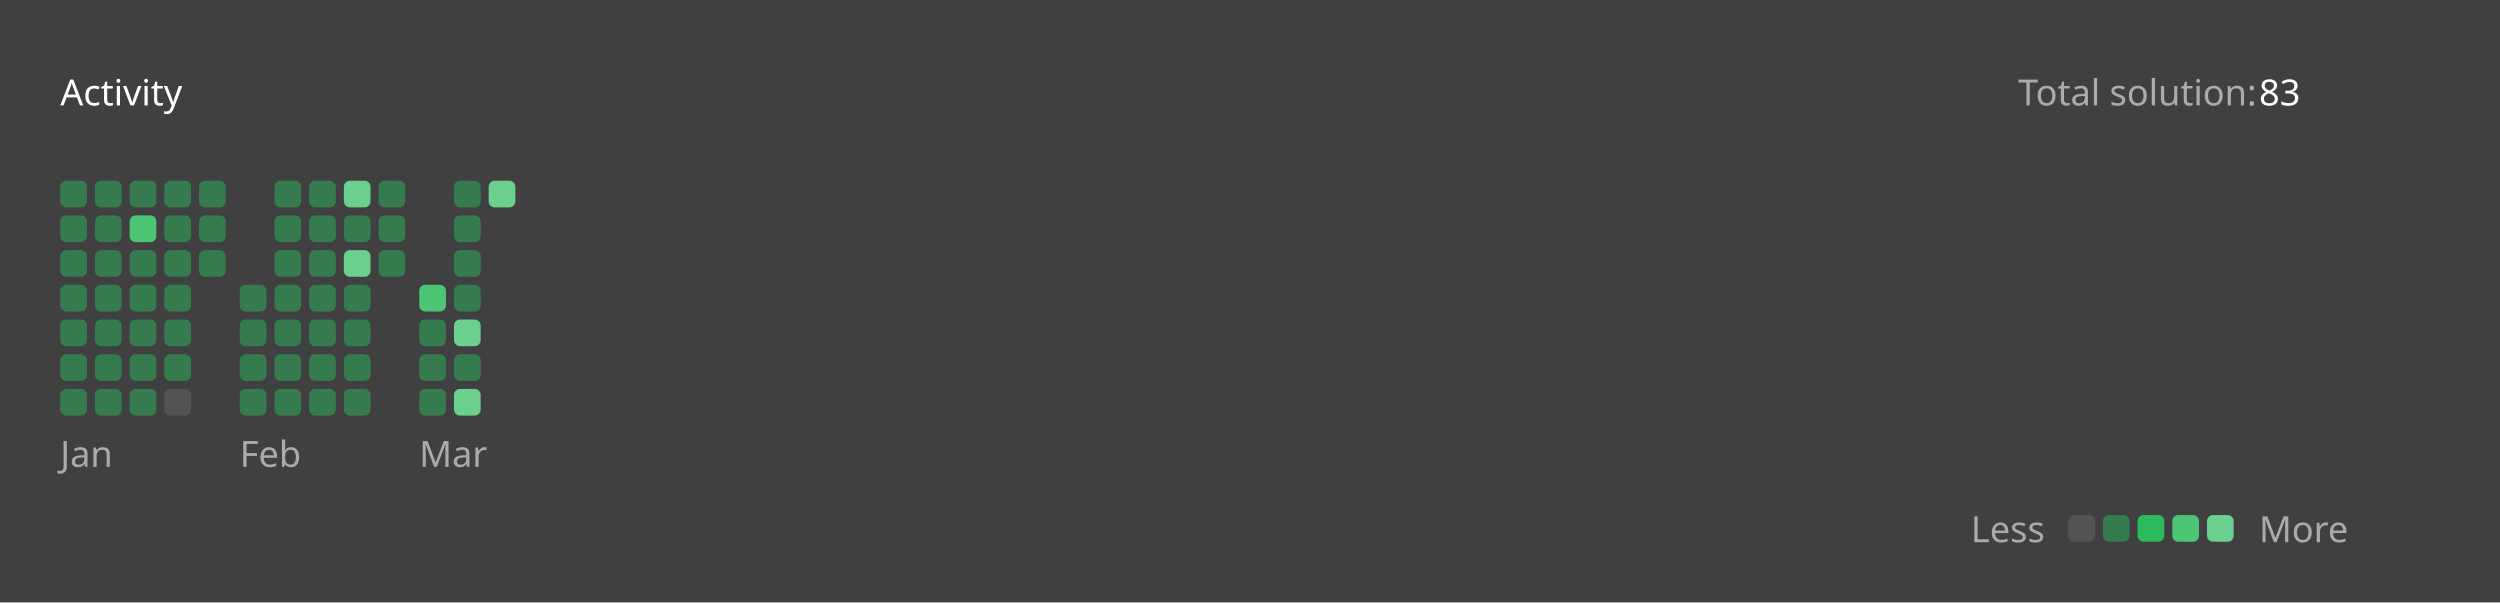
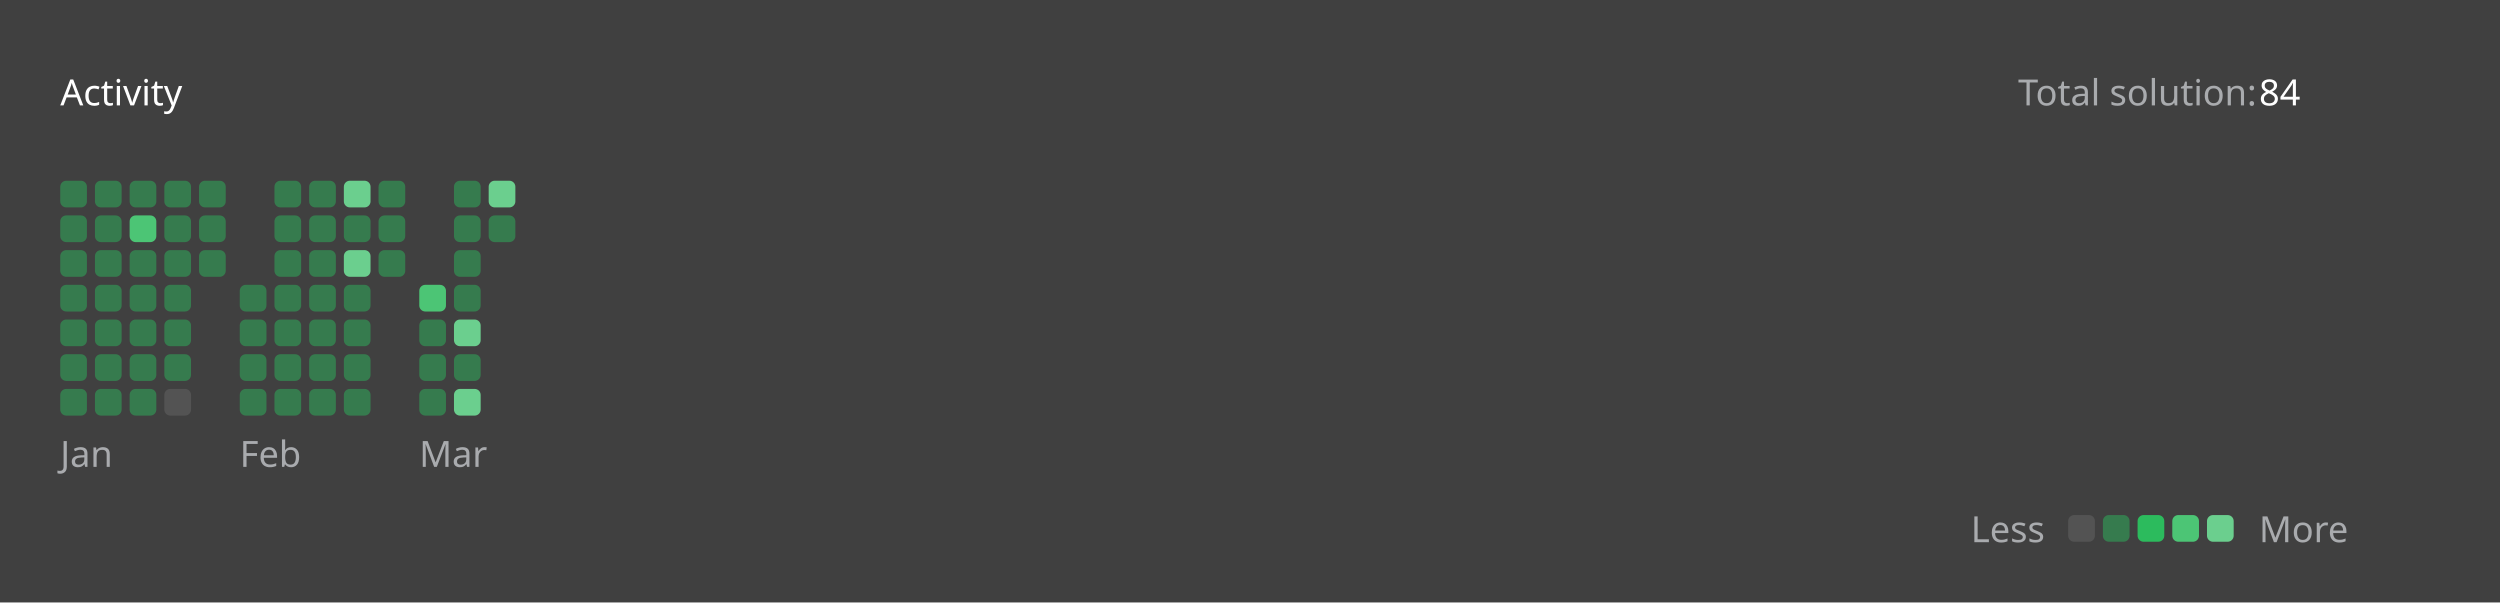
<svg xmlns="http://www.w3.org/2000/svg" version="1.1" height="200" width="830" viewBox="0 0 830 200">
  <style>*{font-family: "Segoe UI", Tahoma, Geneva, Verdana, sans-serif;}</style>
  <style>.title{font-weight: 500;font-size: 1rem;}</style>
  <style>.rotate-90{transform: rotate(-90deg);transform-origin: center;transform-box: fill-box;}</style>
  <style>.state{font-size: .75rem;}</style>
  <style>.light{color: #ffffff;fill: #ffffff;}</style>
  <style>.light-gray{color: #eff2f699;fill: #eff2f699;}</style>
  <style>.dark-gray{color: #ebebf54d;fill: #ebebf54d;}</style>
  <style>.gray{color: #747474;fill: #747474;}</style>
  <style>.orange{color: #ffa116;fill: #ffa116;}</style>
  <style>.background{color: #404040;fill: #404040;}</style>
  <style>.level-1-block{fill: #ffffff1a;}</style>
  <style>.level-2-block{fill: #2cb55d80;}</style>
  <style>.level-3-block{fill: #2cbb5dff;}</style>
  <style>.level-4-block{fill: #4cc575ff;}</style>
  <style>.level-5-block{fill: #6bcf8eff;}</style>
  <rect fill="#404040" x="0" y="0" width="830" height="200" rx="0.5rem" />
  <g text-anchor="start" text-decoration="1" class="title">
    <text x="20" y="35">
      <tspan class="light">Activity</tspan>
      <tspan class="orange" />
    </text>
  </g>
  <g class="state">
    <text x="670" y="35" class="light-gray"> Total solution: </text>
-     <text x="750" y="35" class="light"> 83 </text>
+     <text x="750" y="35" class="light"> 84 </text>
    <text x="678.88" y="180" class="light-gray" text-anchor="end">Less</text>
    <rect x="686.64" y="171" width="8.86" height="8.86" rx="2" ry="2" class="level-1-block" />
    <rect x="698.16" y="171" width="8.86" height="8.86" rx="2" ry="2" class="level-2-block" />
    <rect x="709.68" y="171" width="8.86" height="8.86" rx="2" ry="2" class="level-3-block" />
    <rect x="721.2" y="171" width="8.86" height="8.86" rx="2" ry="2" class="level-4-block" />
    <rect x="732.72" y="171" width="8.86" height="8.86" rx="2" ry="2" class="level-5-block" />
    <text x="750" y="180" class="light-gray">More</text>
  </g>
  <g x="20" y="60">
    <g x="20" y="60">
      <g x="20.0" y="60">
        <rect x="20.0" y="60.0" width="8.86" height="8.86" rx="2" ry="2" class="level-2-block" />
        <rect x="20.0" y="71.52" width="8.86" height="8.86" rx="2" ry="2" class="level-2-block" />
        <rect x="20.0" y="83.04" width="8.86" height="8.86" rx="2" ry="2" class="level-2-block" />
        <rect x="20.0" y="94.56" width="8.86" height="8.86" rx="2" ry="2" class="level-2-block" />
        <rect x="20.0" y="106.08" width="8.86" height="8.86" rx="2" ry="2" class="level-2-block" />
        <rect x="20.0" y="117.6" width="8.86" height="8.86" rx="2" ry="2" class="level-2-block" />
        <rect x="20.0" y="129.12" width="8.86" height="8.86" rx="2" ry="2" class="level-2-block" />
      </g>
      <g x="31.52" y="60">
        <rect x="31.52" y="60.0" width="8.86" height="8.86" rx="2" ry="2" class="level-2-block" />
        <rect x="31.52" y="71.52" width="8.86" height="8.86" rx="2" ry="2" class="level-2-block" />
        <rect x="31.52" y="83.04" width="8.86" height="8.86" rx="2" ry="2" class="level-2-block" />
        <rect x="31.52" y="94.56" width="8.86" height="8.86" rx="2" ry="2" class="level-2-block" />
        <rect x="31.52" y="106.08" width="8.86" height="8.86" rx="2" ry="2" class="level-2-block" />
        <rect x="31.52" y="117.6" width="8.86" height="8.86" rx="2" ry="2" class="level-2-block" />
        <rect x="31.52" y="129.12" width="8.86" height="8.86" rx="2" ry="2" class="level-2-block" />
      </g>
      <g x="43.04" y="60">
        <rect x="43.04" y="60.0" width="8.86" height="8.86" rx="2" ry="2" class="level-2-block" />
        <rect x="43.04" y="71.52" width="8.86" height="8.86" rx="2" ry="2" class="level-4-block" />
        <rect x="43.04" y="83.04" width="8.86" height="8.86" rx="2" ry="2" class="level-2-block" />
        <rect x="43.04" y="94.56" width="8.86" height="8.86" rx="2" ry="2" class="level-2-block" />
        <rect x="43.04" y="106.08" width="8.86" height="8.86" rx="2" ry="2" class="level-2-block" />
        <rect x="43.04" y="117.6" width="8.86" height="8.86" rx="2" ry="2" class="level-2-block" />
        <rect x="43.04" y="129.12" width="8.86" height="8.86" rx="2" ry="2" class="level-2-block" />
      </g>
      <g x="54.56" y="60">
        <rect x="54.56" y="60.0" width="8.86" height="8.86" rx="2" ry="2" class="level-2-block" />
        <rect x="54.56" y="71.52" width="8.86" height="8.86" rx="2" ry="2" class="level-2-block" />
        <rect x="54.56" y="83.04" width="8.86" height="8.86" rx="2" ry="2" class="level-2-block" />
        <rect x="54.56" y="94.56" width="8.86" height="8.86" rx="2" ry="2" class="level-2-block" />
        <rect x="54.56" y="106.08" width="8.86" height="8.86" rx="2" ry="2" class="level-2-block" />
        <rect x="54.56" y="117.6" width="8.86" height="8.86" rx="2" ry="2" class="level-2-block" />
        <rect x="54.56" y="129.12" width="8.86" height="8.86" rx="2" ry="2" class="level-1-block" />
      </g>
      <g x="66.08" y="60">
        <rect x="66.08" y="60.0" width="8.86" height="8.86" rx="2" ry="2" class="level-2-block" />
        <rect x="66.08" y="71.52" width="8.86" height="8.86" rx="2" ry="2" class="level-2-block" />
        <rect x="66.08" y="83.04" width="8.86" height="8.86" rx="2" ry="2" class="level-2-block" />
      </g>
      <text x="20.0" y="155" class="light-gray state">Jan</text>
    </g>
  </g>
  <g x="79.6" y="60">
    <g x="79.6" y="60">
      <g x="79.6" y="60">
        <rect x="79.6" y="94.56" width="8.86" height="8.86" rx="2" ry="2" class="level-2-block" />
        <rect x="79.6" y="106.08" width="8.86" height="8.86" rx="2" ry="2" class="level-2-block" />
        <rect x="79.6" y="117.6" width="8.86" height="8.86" rx="2" ry="2" class="level-2-block" />
        <rect x="79.6" y="129.12" width="8.86" height="8.86" rx="2" ry="2" class="level-2-block" />
      </g>
      <g x="91.12" y="60">
        <rect x="91.12" y="60.0" width="8.86" height="8.86" rx="2" ry="2" class="level-2-block" />
        <rect x="91.12" y="71.52" width="8.86" height="8.86" rx="2" ry="2" class="level-2-block" />
        <rect x="91.12" y="83.04" width="8.86" height="8.86" rx="2" ry="2" class="level-2-block" />
        <rect x="91.12" y="94.56" width="8.86" height="8.86" rx="2" ry="2" class="level-2-block" />
        <rect x="91.12" y="106.08" width="8.86" height="8.86" rx="2" ry="2" class="level-2-block" />
        <rect x="91.12" y="117.6" width="8.86" height="8.86" rx="2" ry="2" class="level-2-block" />
        <rect x="91.12" y="129.12" width="8.86" height="8.86" rx="2" ry="2" class="level-2-block" />
      </g>
      <g x="102.64" y="60">
        <rect x="102.64" y="60.0" width="8.86" height="8.86" rx="2" ry="2" class="level-2-block" />
        <rect x="102.64" y="71.52" width="8.86" height="8.86" rx="2" ry="2" class="level-2-block" />
        <rect x="102.64" y="83.04" width="8.86" height="8.86" rx="2" ry="2" class="level-2-block" />
        <rect x="102.64" y="94.56" width="8.86" height="8.86" rx="2" ry="2" class="level-2-block" />
        <rect x="102.64" y="106.08" width="8.86" height="8.86" rx="2" ry="2" class="level-2-block" />
        <rect x="102.64" y="117.6" width="8.86" height="8.86" rx="2" ry="2" class="level-2-block" />
        <rect x="102.64" y="129.12" width="8.86" height="8.86" rx="2" ry="2" class="level-2-block" />
      </g>
      <g x="114.16" y="60">
        <rect x="114.16" y="60.0" width="8.86" height="8.86" rx="2" ry="2" class="level-5-block" />
        <rect x="114.16" y="71.52" width="8.86" height="8.86" rx="2" ry="2" class="level-2-block" />
        <rect x="114.16" y="83.04" width="8.86" height="8.86" rx="2" ry="2" class="level-5-block" />
        <rect x="114.16" y="94.56" width="8.86" height="8.86" rx="2" ry="2" class="level-2-block" />
        <rect x="114.16" y="106.08" width="8.86" height="8.86" rx="2" ry="2" class="level-2-block" />
        <rect x="114.16" y="117.6" width="8.86" height="8.86" rx="2" ry="2" class="level-2-block" />
        <rect x="114.16" y="129.12" width="8.86" height="8.86" rx="2" ry="2" class="level-2-block" />
      </g>
      <g x="125.68" y="60">
        <rect x="125.68" y="60.0" width="8.86" height="8.86" rx="2" ry="2" class="level-2-block" />
        <rect x="125.68" y="71.52" width="8.86" height="8.86" rx="2" ry="2" class="level-2-block" />
        <rect x="125.68" y="83.04" width="8.86" height="8.86" rx="2" ry="2" class="level-2-block" />
      </g>
      <text x="79.6" y="155" class="light-gray state">Feb</text>
    </g>
  </g>
  <g x="139.2" y="60">
    <g x="139.2" y="60">
      <g x="139.2" y="60">
        <rect x="139.2" y="94.56" width="8.86" height="8.86" rx="2" ry="2" class="level-4-block" />
        <rect x="139.2" y="106.08" width="8.86" height="8.86" rx="2" ry="2" class="level-2-block" />
        <rect x="139.2" y="117.6" width="8.86" height="8.86" rx="2" ry="2" class="level-2-block" />
        <rect x="139.2" y="129.12" width="8.86" height="8.86" rx="2" ry="2" class="level-2-block" />
      </g>
      <g x="150.72" y="60">
        <rect x="150.72" y="60.0" width="8.86" height="8.86" rx="2" ry="2" class="level-2-block" />
        <rect x="150.72" y="71.52" width="8.86" height="8.86" rx="2" ry="2" class="level-2-block" />
        <rect x="150.72" y="83.04" width="8.86" height="8.86" rx="2" ry="2" class="level-2-block" />
        <rect x="150.72" y="94.56" width="8.86" height="8.86" rx="2" ry="2" class="level-2-block" />
        <rect x="150.72" y="106.08" width="8.86" height="8.86" rx="2" ry="2" class="level-5-block" />
        <rect x="150.72" y="117.6" width="8.86" height="8.86" rx="2" ry="2" class="level-2-block" />
        <rect x="150.72" y="129.12" width="8.86" height="8.86" rx="2" ry="2" class="level-5-block" />
      </g>
      <g x="162.24" y="60">
        <rect x="162.24" y="60.0" width="8.86" height="8.86" rx="2" ry="2" class="level-5-block" />
+         <rect x="162.24" y="71.52" width="8.86" height="8.86" rx="2" ry="2" class="level-2-block" />
      </g>
      <text x="139.2" y="155" class="light-gray state">Mar</text>
    </g>
  </g>
</svg>
